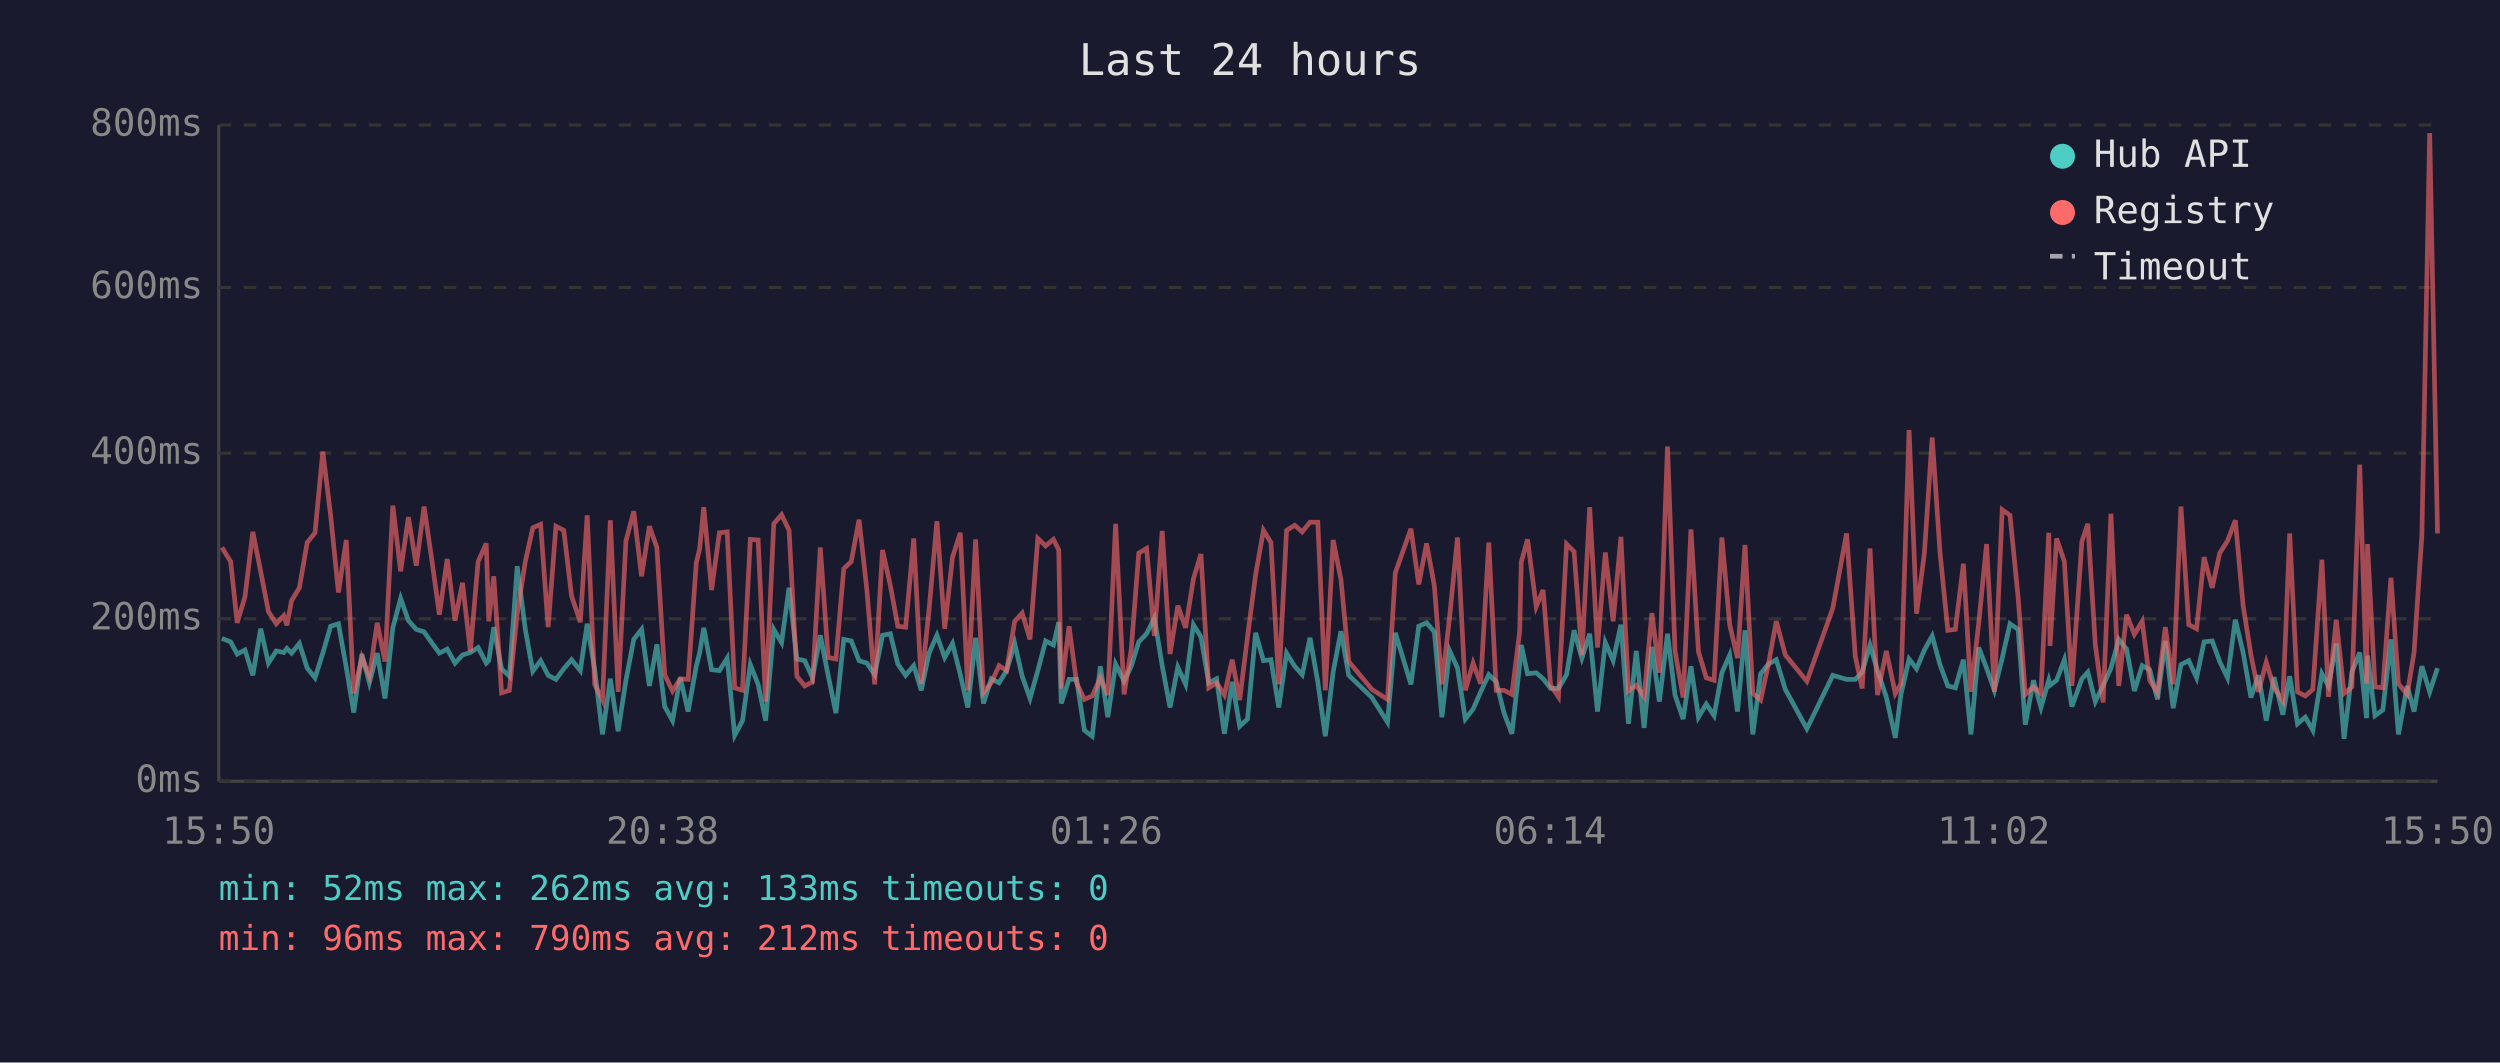
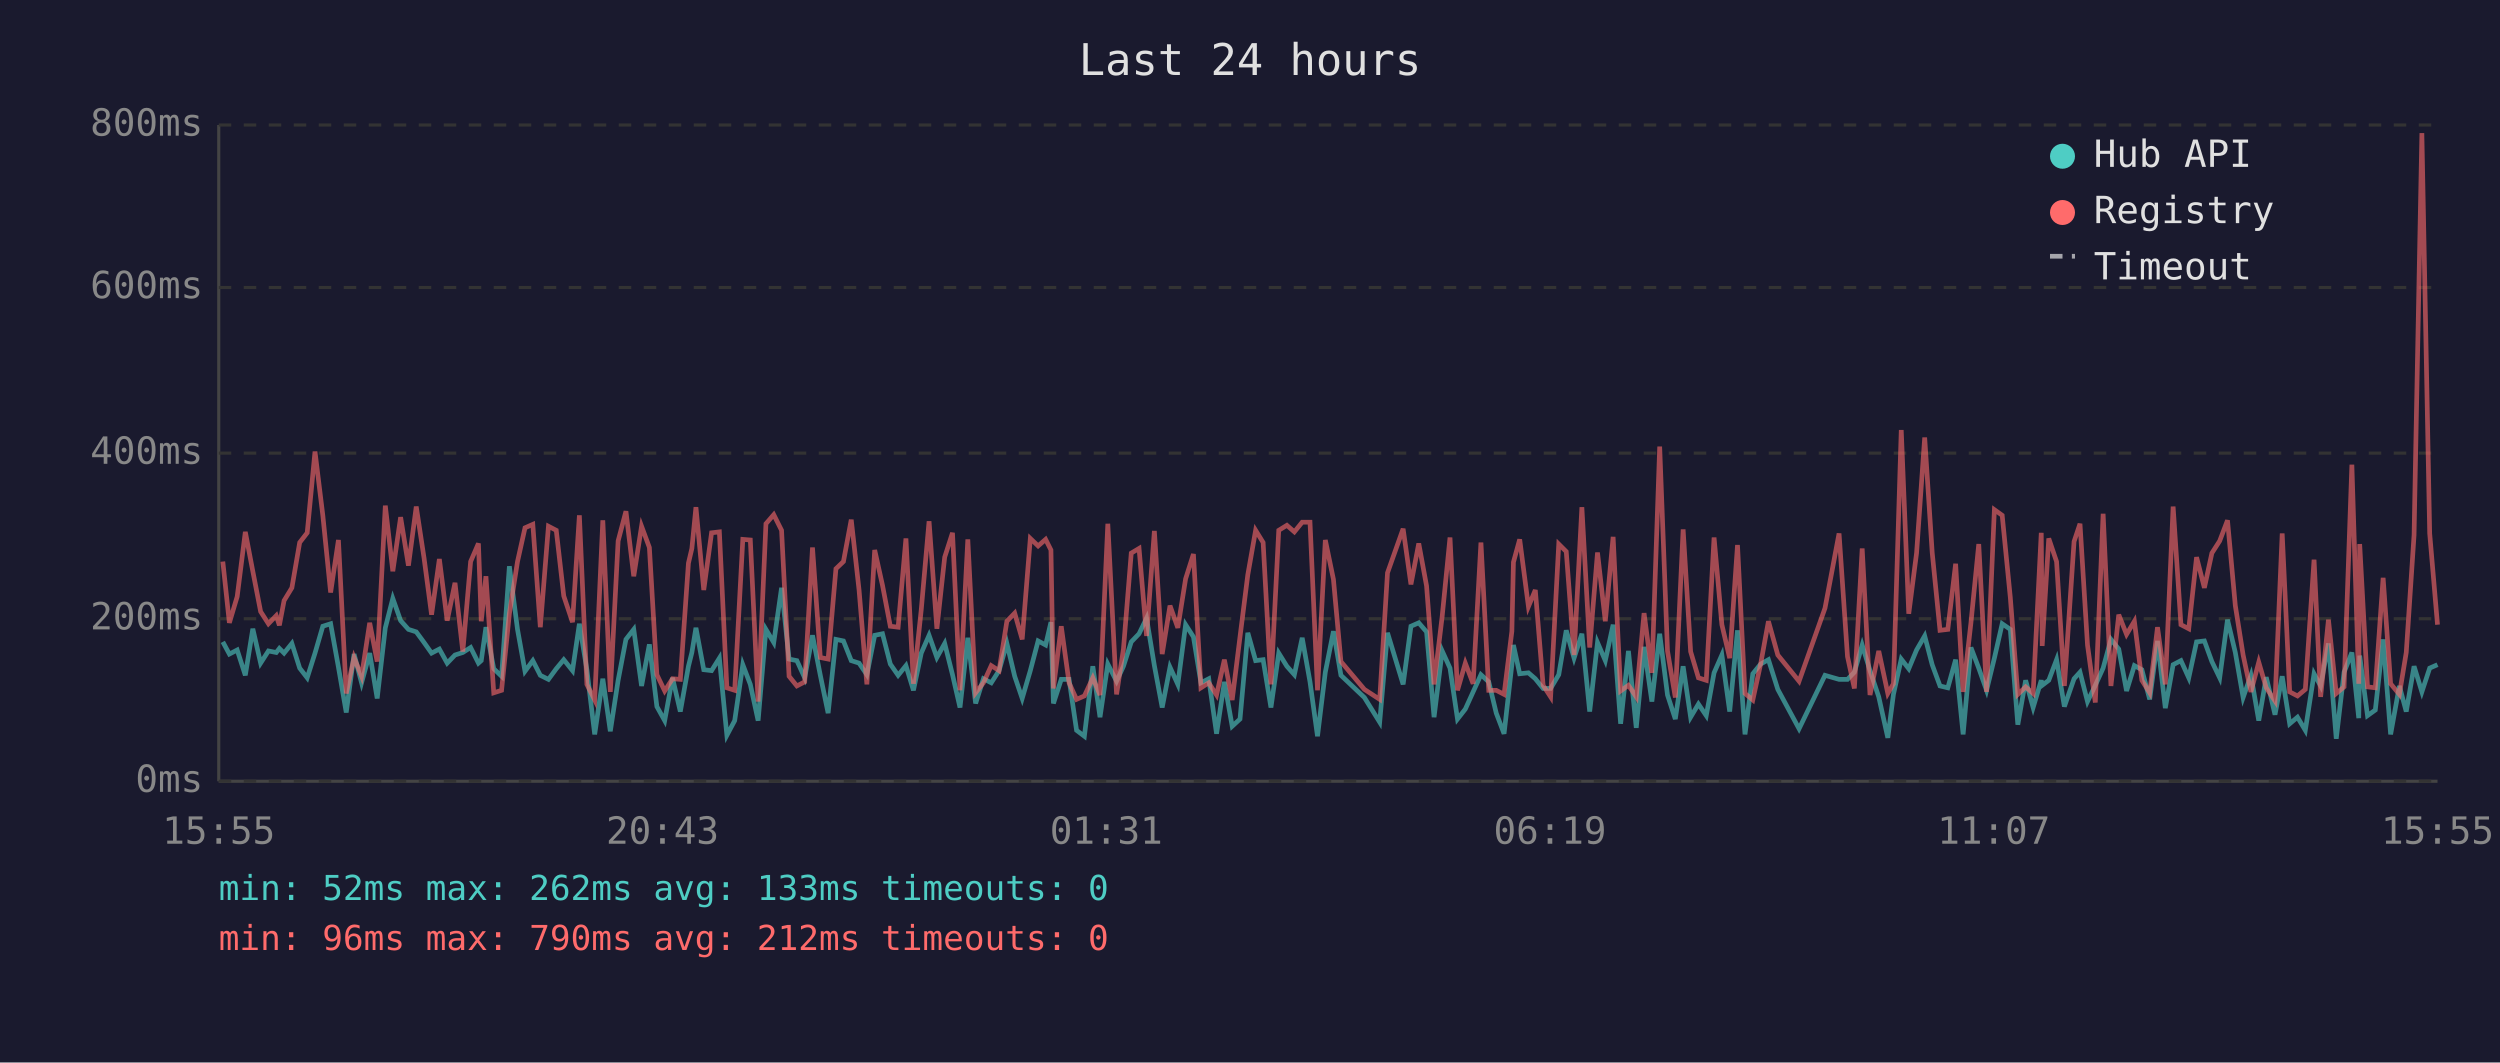
<svg xmlns="http://www.w3.org/2000/svg" viewBox="0 0 800 340" font-family="monospace" font-size="12">
  <rect width="800" height="340" fill="#1a1a2e" />
  <text x="400" y="24" fill="#e0e0e0" font-size="14" text-anchor="middle">Last 24 hours</text>
  <line x1="70" y1="40" x2="70" y2="250" stroke="#444" stroke-width="1" />
  <line x1="70" y1="250" x2="780" y2="250" stroke="#444" stroke-width="1" />
  <line x1="70" y1="250" x2="780" y2="250" stroke="#333" stroke-width="1" stroke-dasharray="4" />
  <text x="65" y="250" fill="#888" text-anchor="end" dominant-baseline="middle">0ms</text>
  <line x1="70" y1="198" x2="780" y2="198" stroke="#333" stroke-width="1" stroke-dasharray="4" />
  <text x="65" y="198" fill="#888" text-anchor="end" dominant-baseline="middle">200ms</text>
  <line x1="70" y1="145" x2="780" y2="145" stroke="#333" stroke-width="1" stroke-dasharray="4" />
  <text x="65" y="145" fill="#888" text-anchor="end" dominant-baseline="middle">400ms</text>
  <line x1="70" y1="92" x2="780" y2="92" stroke="#333" stroke-width="1" stroke-dasharray="4" />
  <text x="65" y="92" fill="#888" text-anchor="end" dominant-baseline="middle">600ms</text>
  <line x1="70" y1="40" x2="780" y2="40" stroke="#333" stroke-width="1" stroke-dasharray="4" />
  <text x="65" y="40" fill="#888" text-anchor="end" dominant-baseline="middle">800ms</text>
-   <text x="70" y="270" fill="#888" text-anchor="middle">15:50</text>
-   <text x="212" y="270" fill="#888" text-anchor="middle">20:38</text>
-   <text x="354" y="270" fill="#888" text-anchor="middle">01:26</text>
-   <text x="496" y="270" fill="#888" text-anchor="middle">06:14</text>
-   <text x="638" y="270" fill="#888" text-anchor="middle">11:02</text>
-   <text x="780" y="270" fill="#888" text-anchor="middle">15:50</text>
-   <polyline points="71.0,204.3 73.8,205.4 75.9,209.3 78.4,208.0 80.9,216.1 83.4,201.2 85.9,212.2 88.4,208.3 90.8,208.8 91.8,207.5 93.3,209.0 95.8,205.9 98.3,213.8 100.8,216.9 103.3,209.0 105.8,200.4 108.3,199.6 110.8,213.5 113.2,228.0 115.8,209.3 118.2,218.5 120.7,209.0 123.2,223.5 125.7,200.9 128.2,191.5 130.7,198.6 133.2,201.4 135.7,202.2 138.1,205.6 140.6,209.0 143.1,207.7 145.6,212.2 148.0,209.6 150.5,208.8 153.0,207.2 155.6,212.2 156.4,211.4 158.0,200.7 160.5,214.0 163.0,216.4 165.5,181.2 168.1,201.4 170.5,214.8 173.0,211.4 175.4,216.1 177.9,217.4 180.4,214.0 182.9,211.1 185.7,214.6 187.9,199.6 190.3,214.3 192.8,235.0 195.3,217.2 197.8,234.0 200.3,217.7 202.8,204.6 205.3,201.4 207.8,219.5 210.2,206.2 212.7,226.1 215.2,230.6 217.7,216.9 220.2,227.7 222.8,213.2 223.9,208.8 225.2,200.9 227.7,214.3 230.2,214.6 232.7,210.6 235.1,235.3 237.6,230.6 240.1,212.7 242.6,219.0 245.0,230.6 247.6,201.4 250.1,205.6 252.5,188.1 255.0,210.9 257.5,211.4 260.0,216.9 262.5,203.3 265.0,216.1 267.5,228.2 270.0,204.6 272.4,205.1 274.9,211.4 277.4,212.2 279.9,215.9 282.4,203.3 284.9,202.8 287.3,212.5 289.8,216.1 292.4,213.0 294.8,220.9 297.3,209.0 299.8,203.3 302.3,210.4 304.8,205.9 307.3,215.9 309.7,226.4 312.2,204.1 314.7,225.1 317.2,217.2 319.7,218.5 322.1,214.6 324.7,205.9 327.1,216.4 329.6,223.5 332.1,214.6 334.6,205.1 337.1,206.4 338.8,199.1 339.6,225.1 342.1,217.4 344.5,217.4 347.0,233.7 349.5,235.6 352.1,213.2 354.5,229.5 357.0,212.5 359.7,218.0 362.0,213.2 364.4,205.4 366.9,202.8 369.4,197.8 371.9,213.0 374.4,226.4 376.9,213.5 379.4,219.0 381.9,199.9 384.3,203.8 386.8,218.5 389.3,217.2 391.8,234.8 394.3,218.2 396.7,232.4 399.2,230.1 401.8,202.5 404.3,211.4 406.7,211.1 409.2,226.4 411.7,209.0 414.3,213.2 416.7,215.9 419.2,204.1 421.7,218.2 424.1,235.6 426.6,215.1 429.1,202.0 431.6,216.1 439.0,223.2 444.0,231.1 446.5,202.5 451.5,219.0 454.0,200.4 456.5,199.3 459.0,202.2 461.4,229.5 463.9,208.3 466.4,213.8 468.9,230.1 471.4,226.9 473.8,221.4 476.4,215.9 478.8,218.2 481.3,228.2 483.8,234.8 486.3,212.7 486.8,206.4 488.8,215.6 491.6,215.3 493.8,217.2 496.2,220.3 498.7,220.3 501.3,215.9 503.7,201.7 506.2,210.6 508.7,202.8 511.2,227.7 513.7,205.6 516.2,211.4 518.7,199.9 521.1,231.6 523.6,208.3 526.1,232.9 528.6,207.0 531.0,224.5 533.6,202.8 536.0,222.4 538.6,230.1 541.1,213.2 543.5,229.5 546.0,225.3 548.5,229.0 551.0,215.3 553.5,209.6 556.0,227.7 558.4,201.7 560.9,235.0 563.4,215.6 565.9,212.5 568.4,211.1 571.3,220.6 578.2,233.2 586.5,216.1 590.9,217.4 593.7,217.4 595.9,215.1 598.4,206.4 600.8,214.6 603.6,223.0 606.5,236.1 608.3,222.2 610.9,210.9 613.3,214.0 615.8,208.0 618.3,203.5 620.8,212.7 623.3,219.5 625.7,220.1 628.3,211.1 630.7,235.0 633.2,207.2 635.7,213.8 638.2,220.9 640.7,210.6 643.2,199.6 645.8,201.4 648.1,231.9 650.7,217.7 653.1,226.4 655.6,217.7 656.0,219.3 658.1,217.7 660.6,211.1 663.0,226.1 666.2,217.2 668.1,215.1 670.5,224.5 673.0,219.3 675.5,213.8 678.0,204.6 680.5,207.7 683.0,221.1 685.5,213.0 687.9,214.3 690.4,223.8 692.9,205.1 695.4,226.6 697.9,212.7 700.4,211.4 702.9,216.9 705.3,205.4 707.9,205.1 710.3,211.7 712.8,216.9 715.3,198.3 717.8,208.8 720.3,223.2 722.7,216.1 725.2,230.6 727.7,216.7 730.5,228.7 732.7,216.4 735.2,231.6 737.7,229.5 740.1,233.7 743.0,215.6 745.1,219.5 747.6,205.9 750.1,236.4 752.6,215.1 755.1,208.8 757.3,229.8 757.6,209.8 760.0,229.0 762.5,227.2 765.1,204.6 767.5,235.0 770.3,219.5 772.5,227.7 775.0,213.2 777.5,221.4 780.0,213.8" fill="none" stroke="#4ecdc4" stroke-width="1.5" opacity="0.6" />
-   <polyline points="71.0,175.2 73.8,179.7 75.9,199.3 78.4,190.9 80.9,170.2 83.4,182.8 85.9,195.7 88.4,199.6 90.8,197.0 91.8,200.1 93.3,192.2 95.8,188.1 98.3,173.6 100.8,170.5 103.3,144.5 105.8,164.9 108.3,189.6 110.8,172.8 113.2,221.9 115.8,210.4 118.2,216.4 120.7,199.3 123.2,211.7 125.7,161.8 128.2,182.8 130.7,165.5 133.2,181.0 135.7,162.1 138.1,178.6 140.6,196.7 143.1,178.9 145.6,198.6 148.0,186.5 150.5,208.5 153.0,179.7 155.6,173.9 156.4,198.8 158.0,184.4 160.5,221.7 163.0,220.9 165.5,196.4 168.1,179.7 170.5,168.9 173.0,167.8 175.4,200.7 177.9,168.4 180.4,169.7 182.9,190.7 185.7,199.1 187.9,164.9 190.3,219.0 192.8,224.0 195.3,166.5 197.8,221.4 200.3,173.1 202.8,163.6 205.3,184.4 207.8,168.4 210.2,175.2 212.7,215.9 215.2,221.1 217.7,217.2 220.2,217.4 222.8,180.2 223.9,175.5 225.2,162.3 227.7,188.8 230.2,170.5 232.7,170.2 235.1,220.1 237.6,220.9 240.1,172.6 242.6,172.8 245.0,224.5 247.6,167.6 250.1,164.7 252.5,169.7 255.0,216.4 257.5,219.5 260.0,218.2 262.5,175.2 265.0,210.4 267.5,210.9 270.0,182.0 272.4,179.7 274.9,166.3 277.4,188.8 279.9,219.0 282.4,176.0 284.9,187.3 287.3,200.4 289.8,200.7 292.4,172.3 294.8,218.8 297.3,195.1 299.8,166.8 302.3,201.2 304.8,178.3 307.3,170.5 309.7,220.9 312.2,172.6 314.7,221.7 317.2,218.5 319.7,213.0 322.1,214.6 324.7,198.8 327.1,196.2 329.6,204.6 332.1,172.3 334.6,174.7 337.1,172.6 338.8,176.0 339.6,220.3 342.1,200.4 344.5,218.5 347.0,223.8 349.5,222.7 352.1,216.9 354.5,222.4 357.0,167.6 359.7,222.2 362.0,207.7 364.4,177.0 366.9,175.5 369.4,203.5 371.9,169.9 374.4,209.3 376.9,193.8 379.4,200.9 381.9,185.2 384.3,177.3 386.8,220.1 389.3,218.5 391.8,222.4 394.3,211.1 396.7,224.0 399.2,203.8 401.8,183.9 404.3,169.7 406.7,173.6 409.2,219.0 411.7,169.7 414.3,168.1 416.7,170.2 419.2,167.1 421.7,167.1 424.1,220.9 426.6,172.8 429.1,185.4 431.6,211.7 439.0,220.6 444.0,223.8 446.5,183.3 451.5,169.2 454.0,187.0 456.5,173.9 459.0,187.5 461.4,219.0 463.9,197.2 466.4,172.0 468.9,220.9 471.4,212.2 473.8,218.8 476.4,173.6 478.8,220.9 481.3,220.9 483.8,222.2 486.3,202.0 486.8,179.9 488.8,172.6 491.6,194.1 493.8,188.8 496.2,219.3 498.7,223.0 501.3,174.1 503.7,176.5 506.2,209.6 508.7,162.3 511.2,207.2 513.7,176.8 516.2,198.8 518.7,171.8 521.1,221.1 523.6,219.3 526.1,223.0 528.6,196.2 531.0,215.3 533.6,142.9 536.0,208.3 538.6,223.2 541.1,169.4 543.5,208.5 546.0,216.9 548.5,217.7 551.0,172.0 553.5,199.9 556.0,210.6 558.4,174.4 560.9,221.9 563.4,224.0 565.9,212.5 568.4,198.8 571.3,209.6 578.2,218.0 586.5,194.6 590.9,170.7 593.7,210.1 595.9,220.3 598.4,175.5 600.8,222.4 603.6,208.3 606.5,221.9 608.3,218.8 610.9,137.6 613.3,196.4 615.8,177.0 618.3,140.0 620.8,176.8 623.3,201.7 625.7,201.4 628.3,180.4 630.7,221.4 633.2,199.3 635.7,174.1 638.2,221.4 640.7,163.1 643.2,164.9 645.8,191.2 648.1,222.2 650.7,219.8 653.1,221.9 655.6,170.5 656.0,206.7 658.1,172.3 660.6,179.7 663.0,219.5 666.2,173.3 668.1,167.6 670.5,206.4 673.0,224.8 675.5,164.4 678.0,219.5 680.5,196.7 683.0,203.0 685.5,198.8 687.9,217.7 690.4,221.7 692.9,200.7 695.4,219.0 697.9,162.1 700.4,199.9 702.9,201.2 705.3,178.3 707.9,188.1 710.3,177.0 712.8,173.1 715.3,166.5 717.8,193.8 720.3,209.6 722.7,221.4 725.2,211.9 727.7,220.1 730.5,224.3 732.7,170.7 735.2,221.4 737.7,222.7 740.1,220.6 743.0,179.1 745.1,223.0 747.6,198.3 750.1,221.9 752.6,219.8 755.1,148.7 757.3,218.8 757.6,174.1 760.0,219.8 762.5,220.1 765.1,184.9 767.5,218.8 770.3,222.2 772.5,208.8 775.0,171.2 777.5,42.6 780.0,170.7" fill="none" stroke="#ff6b6b" stroke-width="1.5" opacity="0.6" />
+   <text x="70" y="270" fill="#888" text-anchor="middle">15:55</text>
+   <text x="212" y="270" fill="#888" text-anchor="middle">20:43</text>
+   <text x="354" y="270" fill="#888" text-anchor="middle">01:31</text>
+   <text x="496" y="270" fill="#888" text-anchor="middle">06:19</text>
+   <text x="638" y="270" fill="#888" text-anchor="middle">11:07</text>
+   <text x="780" y="270" fill="#888" text-anchor="middle">15:55</text>
+   <polyline points="71.3,205.4 73.4,209.3 75.9,208.0 78.5,216.1 80.9,201.2 83.4,212.2 85.9,208.3 88.4,208.8 89.4,207.5 90.9,209.0 93.4,205.9 95.9,213.8 98.3,216.9 100.8,209.0 103.3,200.4 105.8,199.6 108.3,213.5 110.8,228.0 113.3,209.3 115.7,218.5 118.3,209.0 120.7,223.5 123.3,200.9 125.7,191.5 128.2,198.6 130.7,201.4 133.2,202.2 135.7,205.6 138.1,209.0 140.6,207.7 143.1,212.2 145.6,209.6 148.1,208.8 150.6,207.2 153.1,212.2 154.0,211.4 155.5,200.7 158.0,214.0 160.5,216.4 163.0,181.2 165.6,201.4 168.0,214.8 170.5,211.4 172.9,216.1 175.5,217.4 178.0,214.0 180.4,211.1 183.2,214.6 185.4,199.6 187.8,214.3 190.3,235.0 192.9,217.2 195.3,234.0 197.8,217.7 200.3,204.6 202.8,201.4 205.3,219.5 207.8,206.2 210.2,226.1 212.7,230.6 215.2,216.9 217.7,227.7 220.3,213.2 221.4,208.8 222.7,200.9 225.2,214.3 227.7,214.6 230.2,210.6 232.6,235.3 235.1,230.6 237.7,212.7 240.1,219.0 242.6,230.6 245.1,201.4 247.6,205.6 250.1,188.1 252.5,210.9 255.0,211.4 257.5,216.9 260.0,203.3 262.5,216.1 265.0,228.2 267.5,204.6 269.9,205.1 272.4,211.4 274.9,212.2 277.4,215.9 279.9,203.3 282.4,202.8 284.9,212.5 287.4,216.1 289.9,213.0 292.3,220.9 294.8,209.0 297.3,203.3 299.8,210.4 302.3,205.9 304.8,215.9 307.2,226.4 309.7,204.1 312.2,225.1 314.7,217.2 317.2,218.5 319.7,214.6 322.2,205.9 324.7,216.4 327.1,223.5 329.7,214.6 332.2,205.1 334.6,206.4 336.3,199.1 337.1,225.1 339.6,217.4 342.1,217.4 344.5,233.7 347.0,235.6 349.7,213.2 352.0,229.5 354.5,212.5 357.3,218.0 359.5,213.2 362.0,205.4 364.5,202.8 366.9,197.8 369.4,213.0 371.9,226.4 374.4,213.5 376.9,219.0 379.4,199.9 381.9,203.8 384.3,218.5 386.8,217.2 389.3,234.8 391.8,218.2 394.3,232.4 396.8,230.1 399.3,202.5 401.8,211.4 404.2,211.1 406.7,226.4 409.2,209.0 411.8,213.2 414.2,215.9 416.7,204.1 419.2,218.2 421.6,235.6 424.1,215.1 426.7,202.0 429.1,216.1 436.6,223.2 441.5,231.1 444.0,202.5 449.0,219.0 451.5,200.4 454.0,199.3 456.5,202.2 458.9,229.5 461.5,208.3 464.0,213.8 466.4,230.1 468.9,226.9 471.4,221.4 473.9,215.9 476.4,218.2 478.8,228.2 481.3,234.8 483.8,212.7 484.3,206.4 486.3,215.6 489.1,215.3 491.3,217.2 493.8,220.3 496.2,220.3 498.8,215.9 501.2,201.7 503.7,210.6 506.2,202.8 508.7,227.7 511.2,205.6 513.7,211.4 516.2,199.9 518.6,231.6 521.1,208.3 523.6,232.9 526.1,207.0 528.6,224.5 531.1,202.8 533.6,222.4 536.1,230.1 538.6,213.2 541.0,229.5 543.5,225.3 546.0,229.0 548.5,215.3 551.0,209.6 553.5,227.7 556.0,201.7 558.4,235.0 560.9,215.6 563.4,212.5 565.9,211.1 568.9,220.6 575.7,233.2 584.0,216.1 588.5,217.4 591.2,217.4 593.4,215.1 595.9,206.4 598.4,214.6 601.2,223.0 604.1,236.1 605.9,222.2 608.4,210.9 610.8,214.0 613.3,208.0 615.9,203.5 618.3,212.7 620.8,219.5 623.3,220.1 625.8,211.1 628.2,235.0 630.7,207.2 633.2,213.8 635.7,220.9 638.2,210.6 640.7,199.6 643.3,201.4 645.7,231.9 648.2,217.7 650.6,226.4 653.2,217.7 653.5,219.3 655.6,217.7 658.1,211.1 660.6,226.1 663.7,217.2 665.6,215.1 668.0,224.5 670.5,219.3 673.0,213.8 675.5,204.6 678.0,207.7 680.5,221.1 683.0,213.0 685.4,214.3 687.9,223.8 690.4,205.1 692.9,226.6 695.4,212.7 697.9,211.4 700.4,216.9 702.9,205.4 705.4,205.1 707.8,211.7 710.3,216.9 712.8,198.3 715.3,208.8 717.8,223.2 720.3,216.1 722.8,230.6 725.2,216.7 728.0,228.7 730.3,216.4 732.7,231.6 735.2,229.5 737.7,233.7 740.5,215.6 742.6,219.5 745.1,205.9 747.6,236.4 750.1,215.1 752.6,208.8 754.8,229.8 755.1,209.8 757.6,229.0 760.1,227.2 762.6,204.6 765.0,235.0 767.8,219.5 770.0,227.7 772.5,213.2 775.0,221.4 777.5,213.8 780.0,212.7" fill="none" stroke="#4ecdc4" stroke-width="1.5" opacity="0.6" />
+   <polyline points="71.3,179.7 73.4,199.3 75.9,190.9 78.5,170.2 80.9,182.8 83.4,195.7 85.9,199.6 88.4,197.0 89.4,200.1 90.9,192.2 93.4,188.1 95.9,173.6 98.3,170.5 100.8,144.5 103.3,164.9 105.8,189.6 108.3,172.8 110.8,221.9 113.3,210.4 115.7,216.4 118.3,199.3 120.7,211.7 123.3,161.8 125.7,182.8 128.2,165.5 130.7,181.0 133.2,162.1 135.7,178.6 138.1,196.7 140.6,178.9 143.1,198.6 145.6,186.5 148.1,208.5 150.6,179.7 153.1,173.9 154.0,198.8 155.5,184.4 158.0,221.7 160.5,220.9 163.0,196.4 165.6,179.7 168.0,168.9 170.5,167.8 172.9,200.7 175.5,168.4 178.0,169.7 180.4,190.7 183.2,199.1 185.4,164.9 187.8,219.0 190.3,224.0 192.9,166.5 195.3,221.4 197.8,173.1 200.3,163.6 202.8,184.4 205.3,168.4 207.8,175.2 210.2,215.9 212.7,221.1 215.2,217.2 217.7,217.4 220.3,180.2 221.4,175.5 222.7,162.3 225.2,188.8 227.7,170.5 230.2,170.2 232.6,220.1 235.1,220.9 237.7,172.6 240.1,172.8 242.6,224.5 245.1,167.6 247.6,164.7 250.1,169.7 252.5,216.4 255.0,219.5 257.5,218.2 260.0,175.2 262.5,210.4 265.0,210.9 267.5,182.0 269.9,179.7 272.4,166.3 274.9,188.8 277.4,219.0 279.9,176.0 282.4,187.3 284.9,200.4 287.4,200.7 289.9,172.3 292.3,218.8 294.8,195.1 297.3,166.8 299.8,201.2 302.3,178.3 304.8,170.5 307.2,220.9 309.7,172.6 312.2,221.7 314.7,218.5 317.2,213.0 319.7,214.6 322.2,198.8 324.7,196.2 327.1,204.6 329.7,172.3 332.2,174.7 334.6,172.6 336.3,176.0 337.1,220.3 339.6,200.4 342.1,218.5 344.5,223.8 347.0,222.7 349.7,216.9 352.0,222.4 354.5,167.6 357.3,222.2 359.5,207.7 362.0,177.0 364.5,175.5 366.9,203.5 369.4,169.9 371.9,209.3 374.4,193.8 376.9,200.9 379.4,185.2 381.9,177.3 384.3,220.1 386.8,218.5 389.3,222.4 391.8,211.1 394.3,224.0 396.8,203.8 399.3,183.9 401.8,169.7 404.2,173.6 406.7,219.0 409.2,169.7 411.8,168.1 414.2,170.2 416.7,167.1 419.2,167.1 421.6,220.9 424.1,172.8 426.7,185.4 429.1,211.7 436.6,220.6 441.5,223.8 444.0,183.3 449.0,169.2 451.5,187.0 454.0,173.9 456.5,187.5 458.9,219.0 461.5,197.2 464.0,172.0 466.4,220.9 468.9,212.2 471.4,218.8 473.9,173.6 476.4,220.9 478.8,220.9 481.3,222.2 483.8,202.0 484.3,179.9 486.3,172.6 489.1,194.1 491.3,188.8 493.8,219.3 496.2,223.0 498.8,174.1 501.2,176.5 503.7,209.6 506.2,162.3 508.7,207.2 511.2,176.8 513.7,198.8 516.2,171.8 518.6,221.1 521.1,219.3 523.6,223.0 526.1,196.2 528.6,215.3 531.1,142.9 533.6,208.3 536.1,223.2 538.6,169.4 541.0,208.5 543.5,216.9 546.0,217.7 548.5,172.0 551.0,199.9 553.5,210.6 556.0,174.4 558.4,221.9 560.9,224.0 563.4,212.5 565.9,198.8 568.9,209.6 575.7,218.0 584.0,194.6 588.5,170.7 591.2,210.1 593.4,220.3 595.9,175.5 598.4,222.4 601.2,208.3 604.1,221.9 605.9,218.8 608.4,137.6 610.8,196.4 613.3,177.0 615.9,140.0 618.3,176.8 620.8,201.7 623.3,201.4 625.8,180.4 628.2,221.4 630.7,199.3 633.2,174.1 635.7,221.4 638.2,163.1 640.7,164.9 643.3,191.2 645.7,222.2 648.2,219.8 650.6,221.9 653.2,170.5 653.5,206.7 655.6,172.3 658.1,179.7 660.6,219.5 663.7,173.3 665.6,167.6 668.0,206.4 670.5,224.8 673.0,164.4 675.5,219.5 678.0,196.7 680.5,203.0 683.0,198.8 685.4,217.7 687.9,221.7 690.4,200.7 692.9,219.0 695.4,162.1 697.9,199.9 700.4,201.2 702.9,178.3 705.4,188.1 707.8,177.0 710.3,173.1 712.8,166.5 715.3,193.8 717.8,209.6 720.3,221.4 722.8,211.9 725.2,220.1 728.0,224.3 730.3,170.7 732.7,221.4 735.2,222.7 737.7,220.6 740.5,179.1 742.6,223.0 745.1,198.3 747.6,221.9 750.1,219.8 752.6,148.7 754.8,218.8 755.1,174.1 757.6,219.8 760.1,220.1 762.6,184.9 765.0,218.8 767.8,222.2 770.0,208.8 772.5,171.2 775.0,42.6 777.5,170.7 780.0,199.9" fill="none" stroke="#ff6b6b" stroke-width="1.5" opacity="0.6" />
  <circle cx="660" cy="50" r="4" fill="#4ecdc4" />
  <text x="670" y="50" fill="#e0e0e0" dominant-baseline="middle">Hub API</text>
  <circle cx="660" cy="68" r="4" fill="#ff6b6b" />
  <text x="670" y="68" fill="#e0e0e0" dominant-baseline="middle">Registry</text>
  <line x1="656" y1="82" x2="664" y2="82" stroke="#e0e0e0" stroke-width="1.5" stroke-dasharray="4,3" opacity="0.7" />
  <text x="670" y="86" fill="#e0e0e0" dominant-baseline="middle">Timeout</text>
  <text x="70" y="288" fill="#4ecdc4" font-size="11">min: 52ms  max: 262ms  avg: 133ms  timeouts: 0</text>
  <text x="70" y="304" fill="#ff6b6b" font-size="11">min: 96ms  max: 790ms  avg: 212ms  timeouts: 0</text>
</svg>
